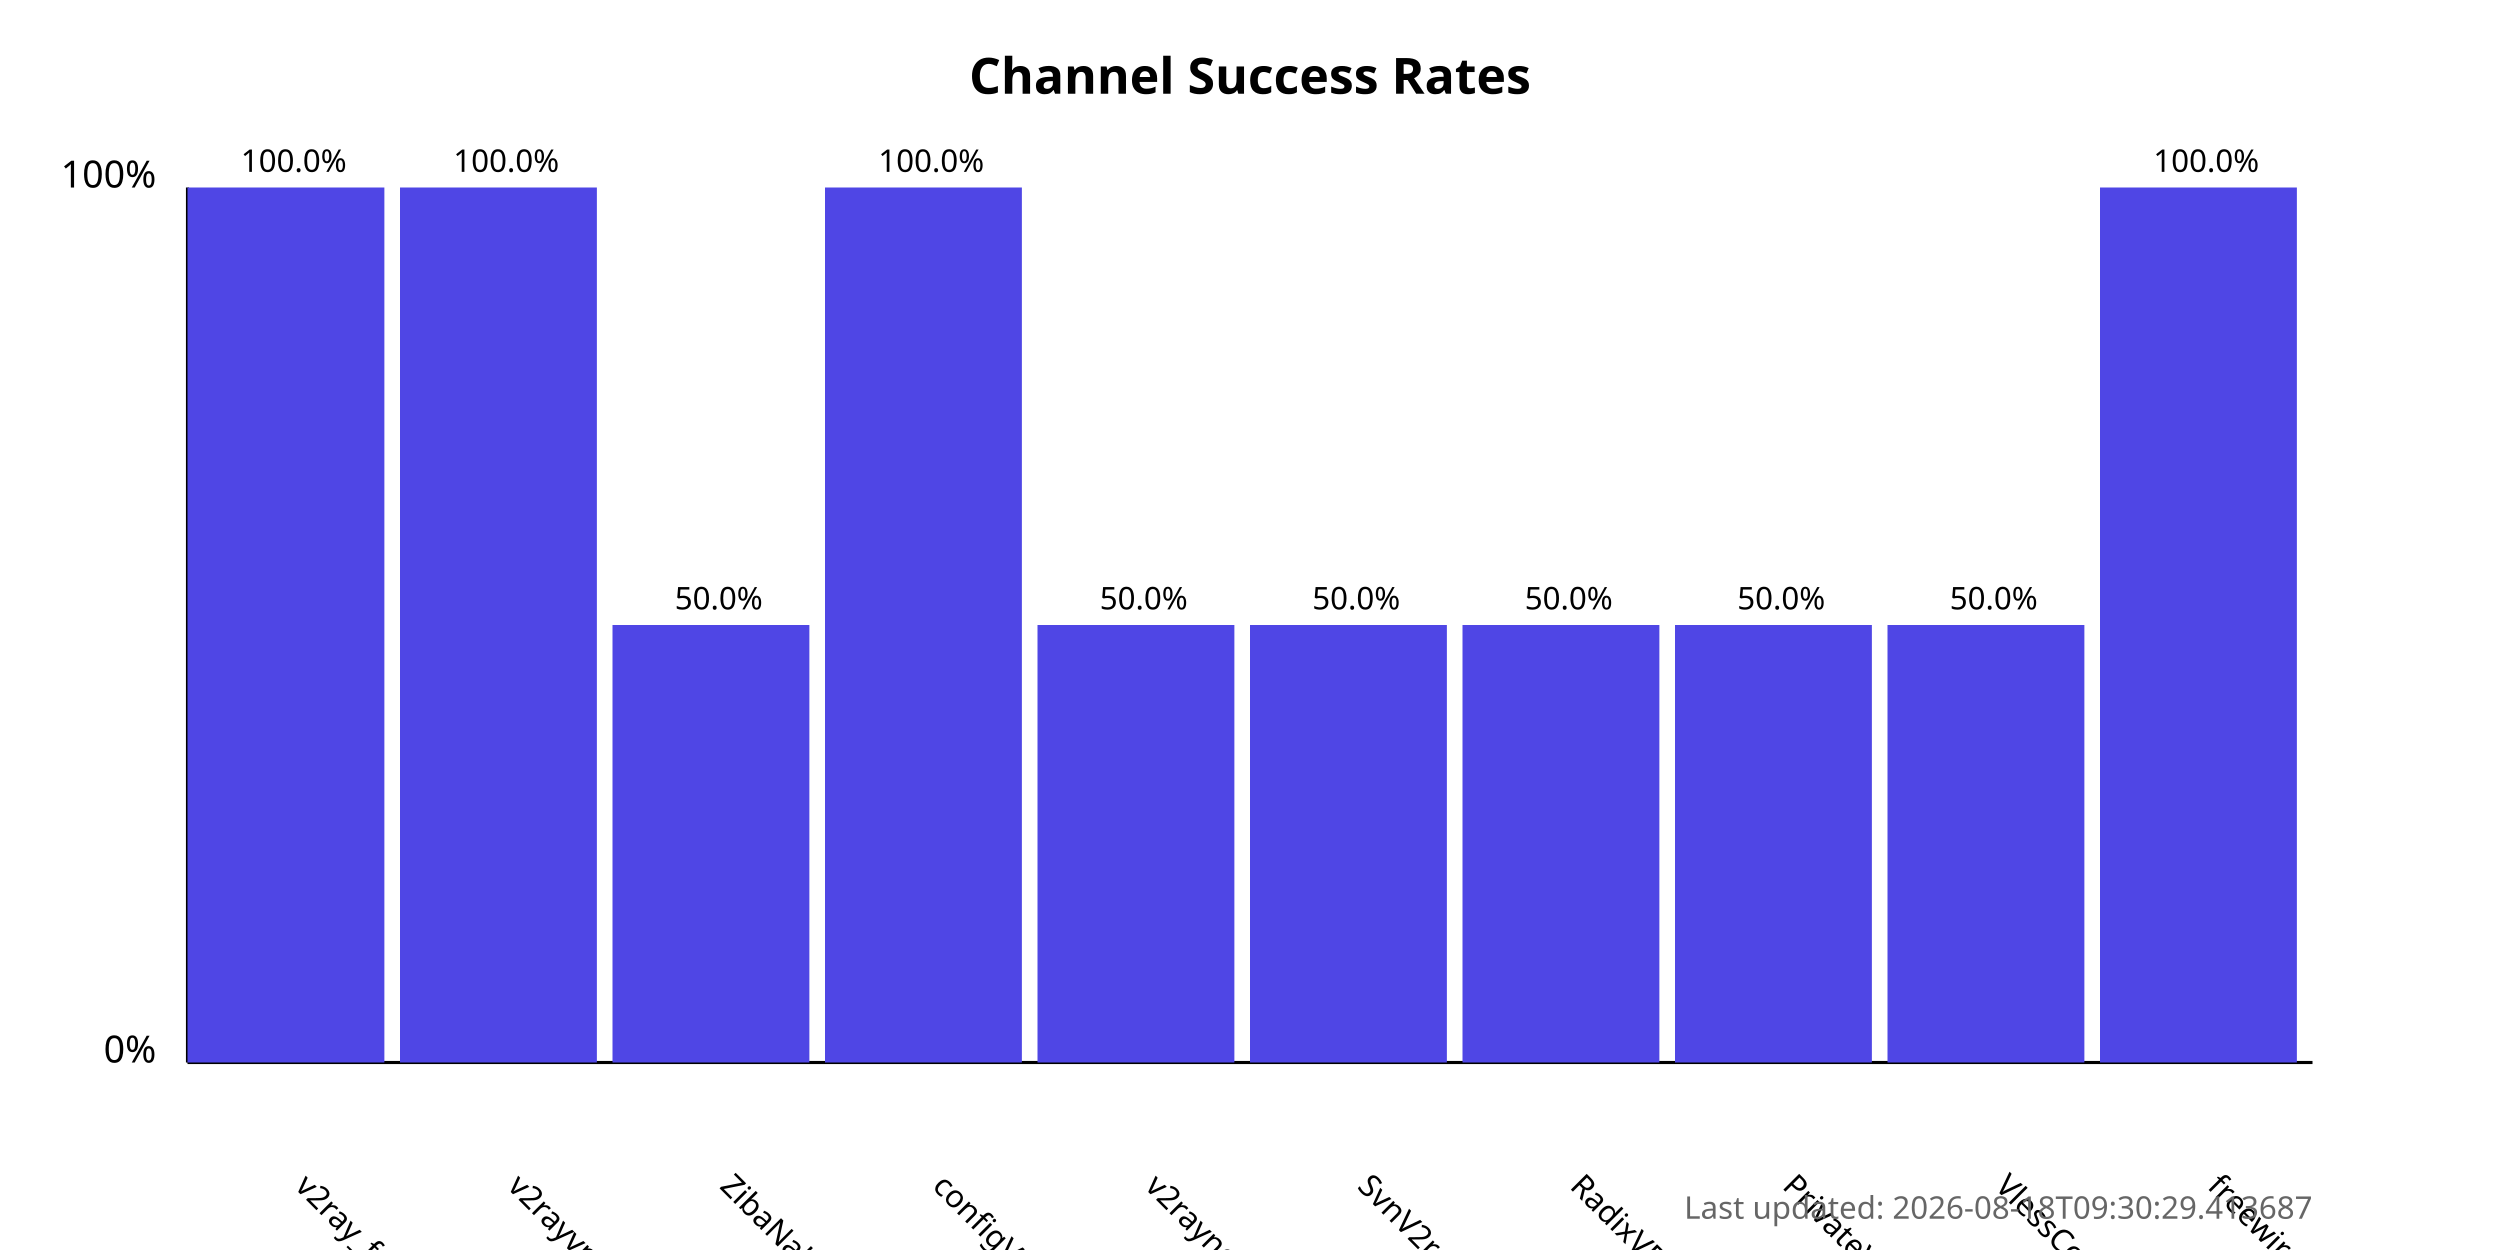
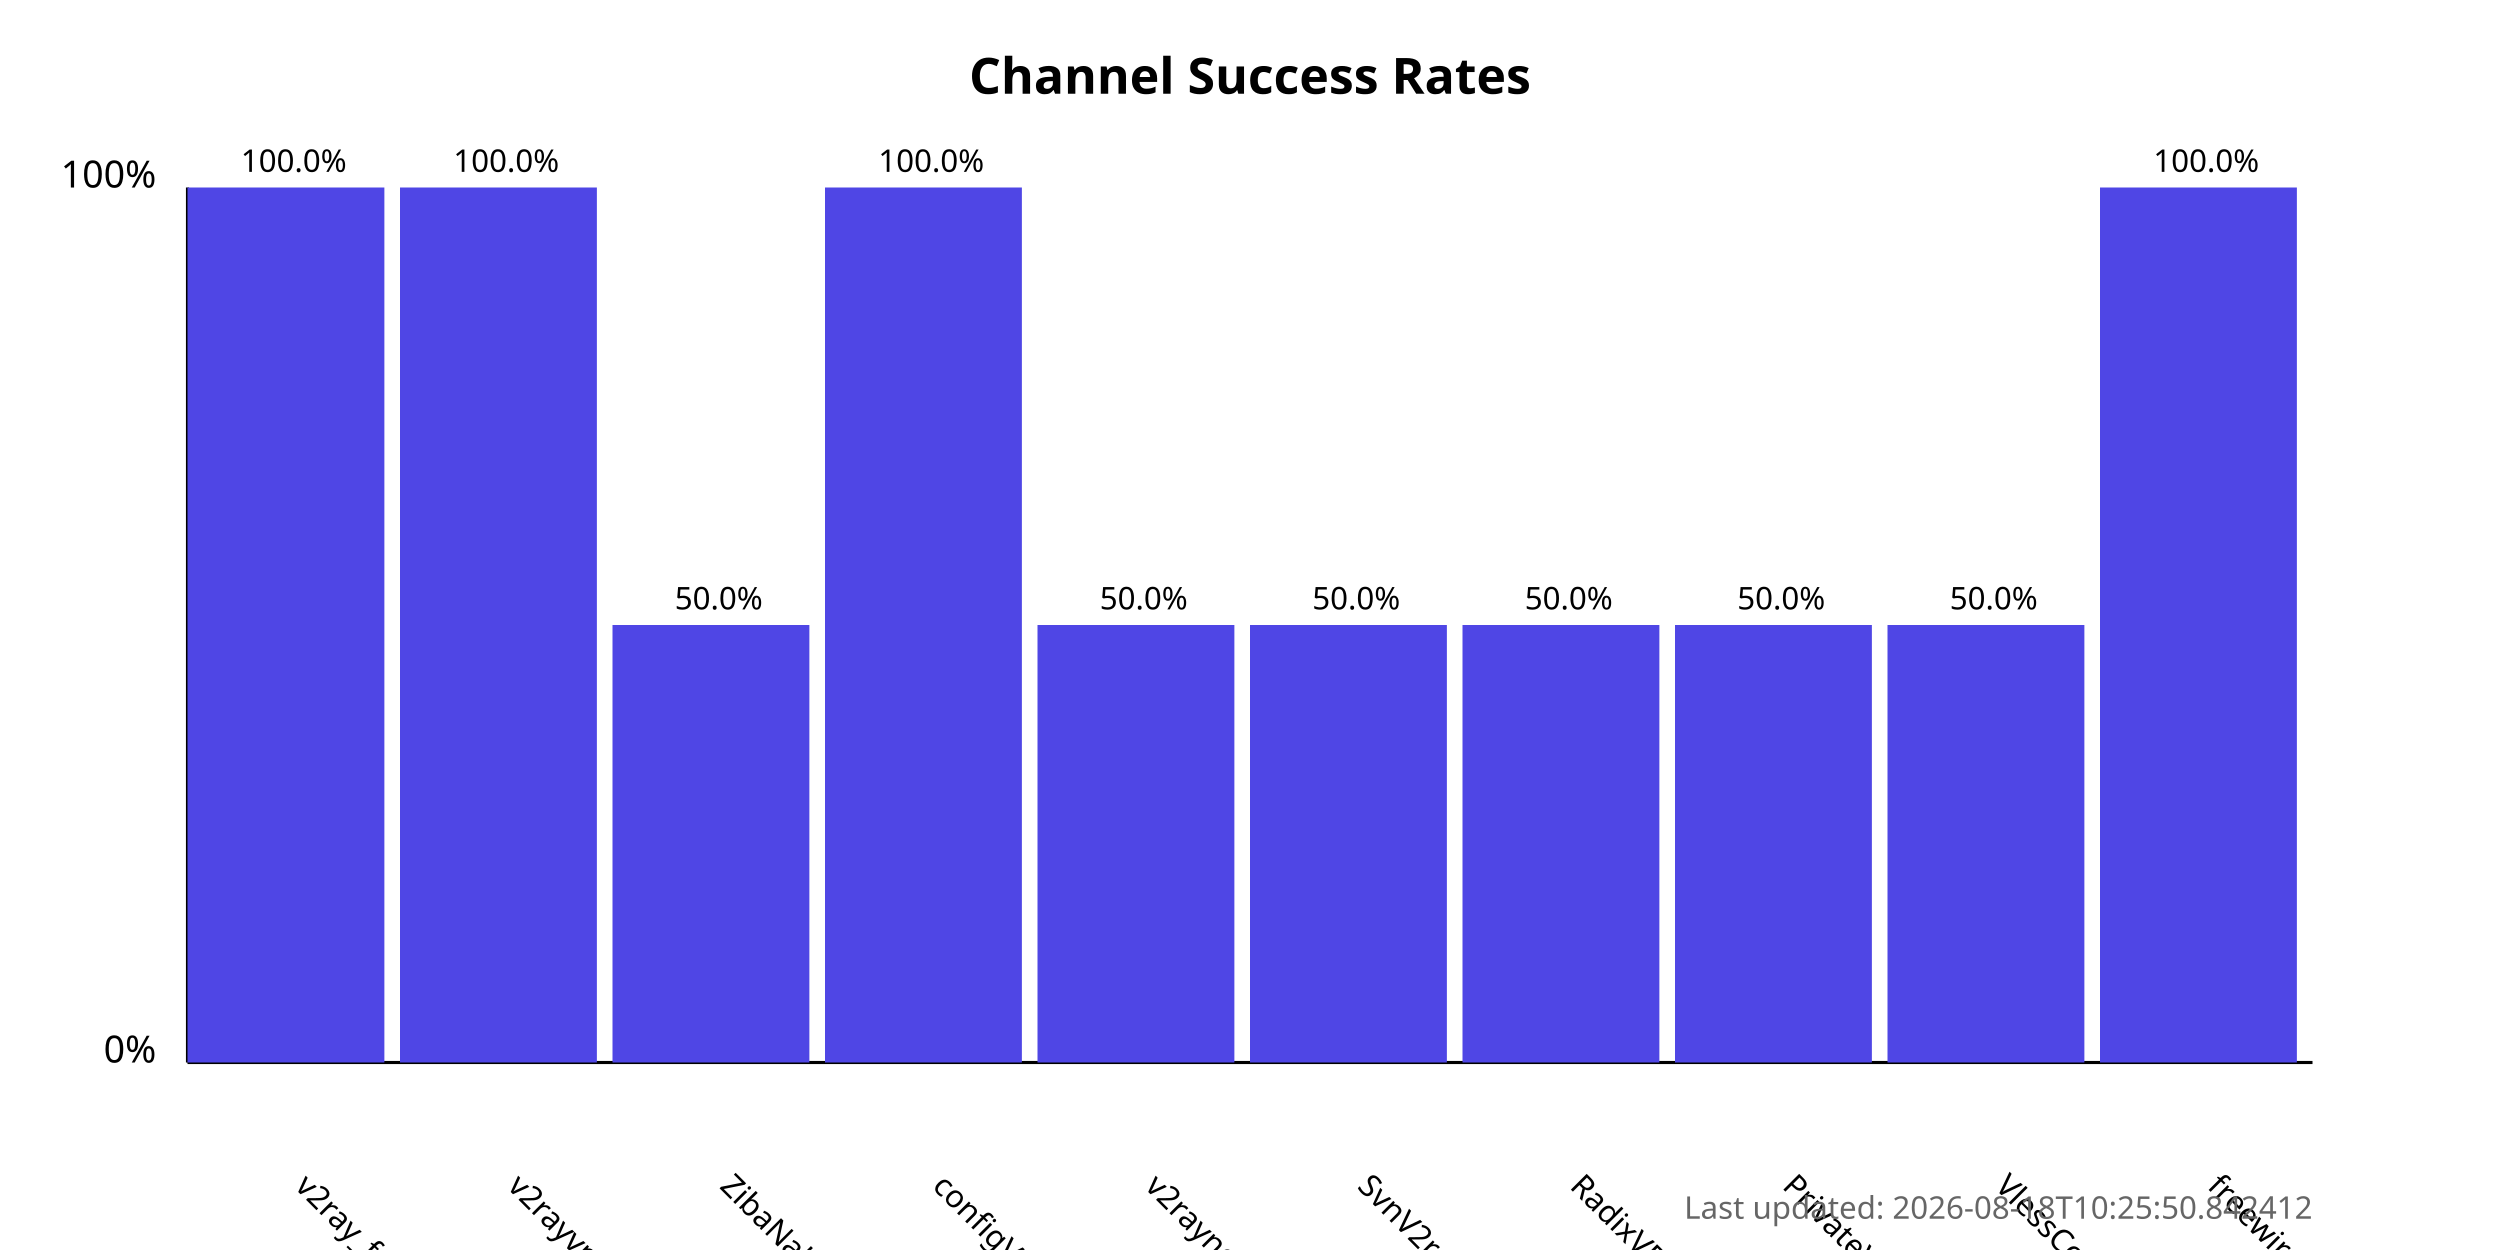
<svg xmlns="http://www.w3.org/2000/svg" width="800" height="400">
  <style>
            .chart-title { font: bold 16px sans-serif; }
            .axis-label { font: 12px sans-serif; }
            .tick-label { font: 10px sans-serif; }
            .bar { fill: #4f46e5; }
            .bar:hover { fill: #6366f1; }
            .timestamp { font: 10px sans-serif; fill: #666; }
        </style>
  <text x="400.0" y="30" text-anchor="middle" class="chart-title">
            Channel Success Rates
        </text>
  <line x1="60" y1="340" x2="60" y2="60" stroke="black" stroke-width="1" />
  <line x1="60" y1="340" x2="740" y2="340" stroke="black" stroke-width="1" />
  <text x="50" y="340" text-anchor="end" class="axis-label">0%</text>
  <text x="50" y="60" text-anchor="end" class="axis-label">100%</text>
  <g>
    <rect x="60" y="60.0" width="63.0" height="280.0" class="bar" />
    <text x="94.0" y="380" transform="rotate(45, 94.0, 380)" text-anchor="start" class="tick-label">
                v2ray_free_conf
            </text>
    <text x="94.0" y="55.0" text-anchor="middle" class="tick-label">
                100.0%
            </text>
  </g>
  <g>
    <rect x="128.0" y="60.0" width="63.0" height="280.0" class="bar" />
    <text x="162.0" y="380" transform="rotate(45, 162.0, 380)" text-anchor="start" class="tick-label">
                v2rayvpno
            </text>
    <text x="162.0" y="55.0" text-anchor="middle" class="tick-label">
                100.0%
            </text>
  </g>
  <g>
    <rect x="196.0" y="200.0" width="63.0" height="140.0" class="bar" />
    <text x="230.0" y="380" transform="rotate(45, 230.0, 380)" text-anchor="start" class="tick-label">
                ZibaNabz
            </text>
    <text x="230.0" y="195.0" text-anchor="middle" class="tick-label">
                50.0%
            </text>
  </g>
  <g>
    <rect x="264.0" y="60.0" width="63.0" height="280.0" class="bar" />
    <text x="298.0" y="380" transform="rotate(45, 298.0, 380)" text-anchor="start" class="tick-label">
                configV2rayForFree
            </text>
    <text x="298.0" y="55.0" text-anchor="middle" class="tick-label">
                100.0%
            </text>
  </g>
  <g>
    <rect x="332.0" y="200.0" width="63.0" height="140.0" class="bar" />
    <text x="366.0" y="380" transform="rotate(45, 366.0, 380)" text-anchor="start" class="tick-label">
                v2rayngvpn
            </text>
    <text x="366.0" y="195.0" text-anchor="middle" class="tick-label">
                50.0%
            </text>
  </g>
  <g>
    <rect x="400.0" y="200.0" width="63.0" height="140.0" class="bar" />
    <text x="434.0" y="380" transform="rotate(45, 434.0, 380)" text-anchor="start" class="tick-label">
                SvnV2ray
            </text>
    <text x="434.0" y="195.0" text-anchor="middle" class="tick-label">
                50.0%
            </text>
  </g>
  <g>
    <rect x="468.0" y="200.0" width="63.0" height="140.0" class="bar" />
    <text x="502.0" y="380" transform="rotate(45, 502.0, 380)" text-anchor="start" class="tick-label">
                RadixVPN
            </text>
    <text x="502.0" y="195.0" text-anchor="middle" class="tick-label">
                50.0%
            </text>
  </g>
  <g>
    <rect x="536.0" y="200.0" width="63.0" height="140.0" class="bar" />
    <text x="570.0" y="380" transform="rotate(45, 570.0, 380)" text-anchor="start" class="tick-label">
                PrivateVPNs
            </text>
    <text x="570.0" y="195.0" text-anchor="middle" class="tick-label">
                50.0%
            </text>
  </g>
  <g>
    <rect x="604.0" y="200.0" width="63.0" height="140.0" class="bar" />
    <text x="638.0" y="380" transform="rotate(45, 638.0, 380)" text-anchor="start" class="tick-label">
                VlessConfig
            </text>
    <text x="638.0" y="195.0" text-anchor="middle" class="tick-label">
                50.0%
            </text>
  </g>
  <g>
    <rect x="672.0" y="60.0" width="63.0" height="280.0" class="bar" />
    <text x="706.0" y="380" transform="rotate(45, 706.0, 380)" text-anchor="start" class="tick-label">
                freewireguard
            </text>
    <text x="706.0" y="55.0" text-anchor="middle" class="tick-label">
                100.0%
            </text>
  </g>
  <text x="740" y="390" text-anchor="end" class="timestamp">
-             Last updated: 2026-08-18T09:30:29.413687
+             Last updated: 2026-08-18T10:25:50.842412
        </text>
</svg>
